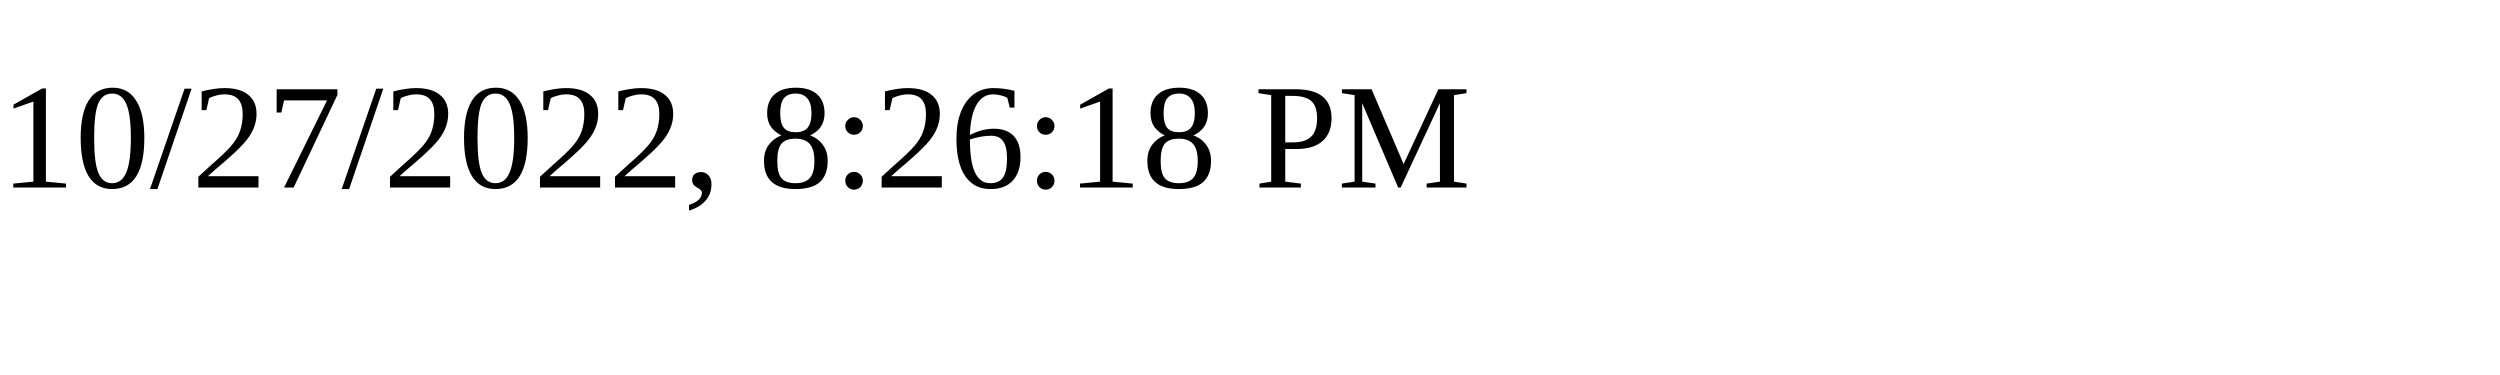
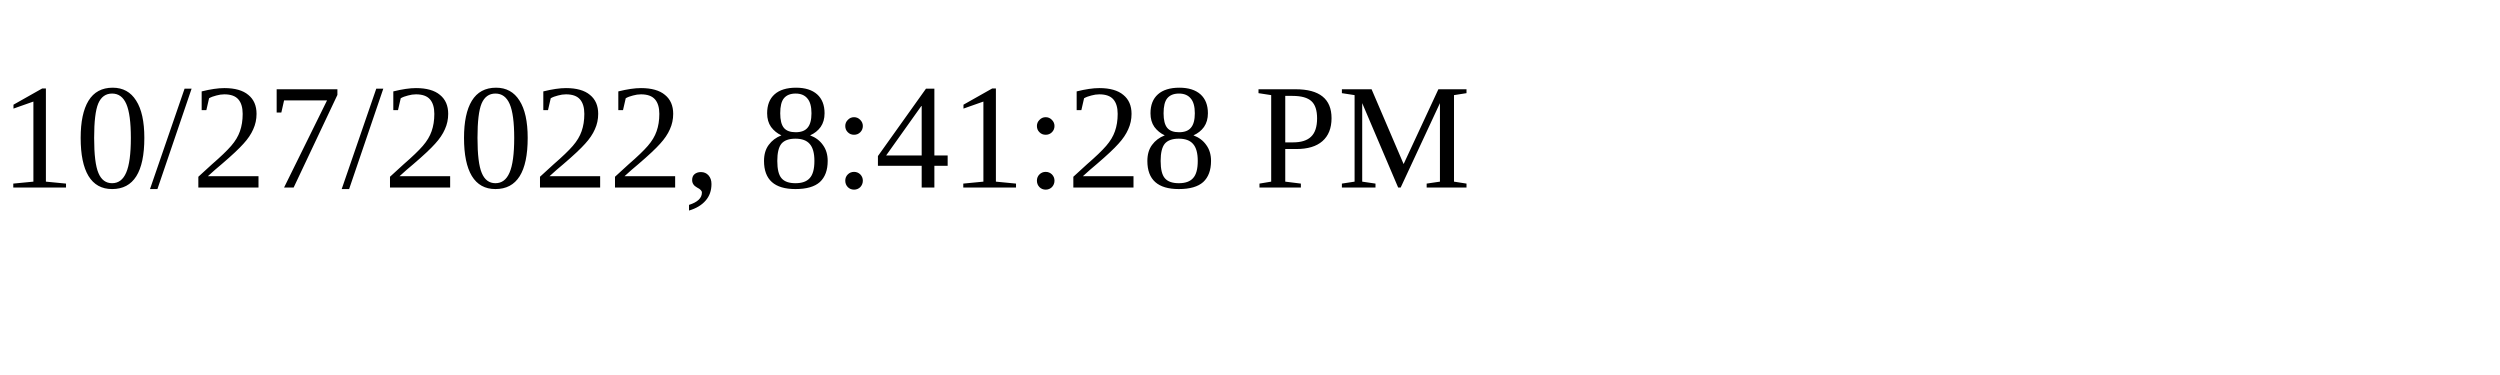
<svg xmlns="http://www.w3.org/2000/svg" height="30" width="200">
-   <text x="0" y="15">10/27/2022, 8:26:18 PM</text>
+   <text x="0" y="15">10/27/2022, 8:41:28 PM</text>
</svg>
